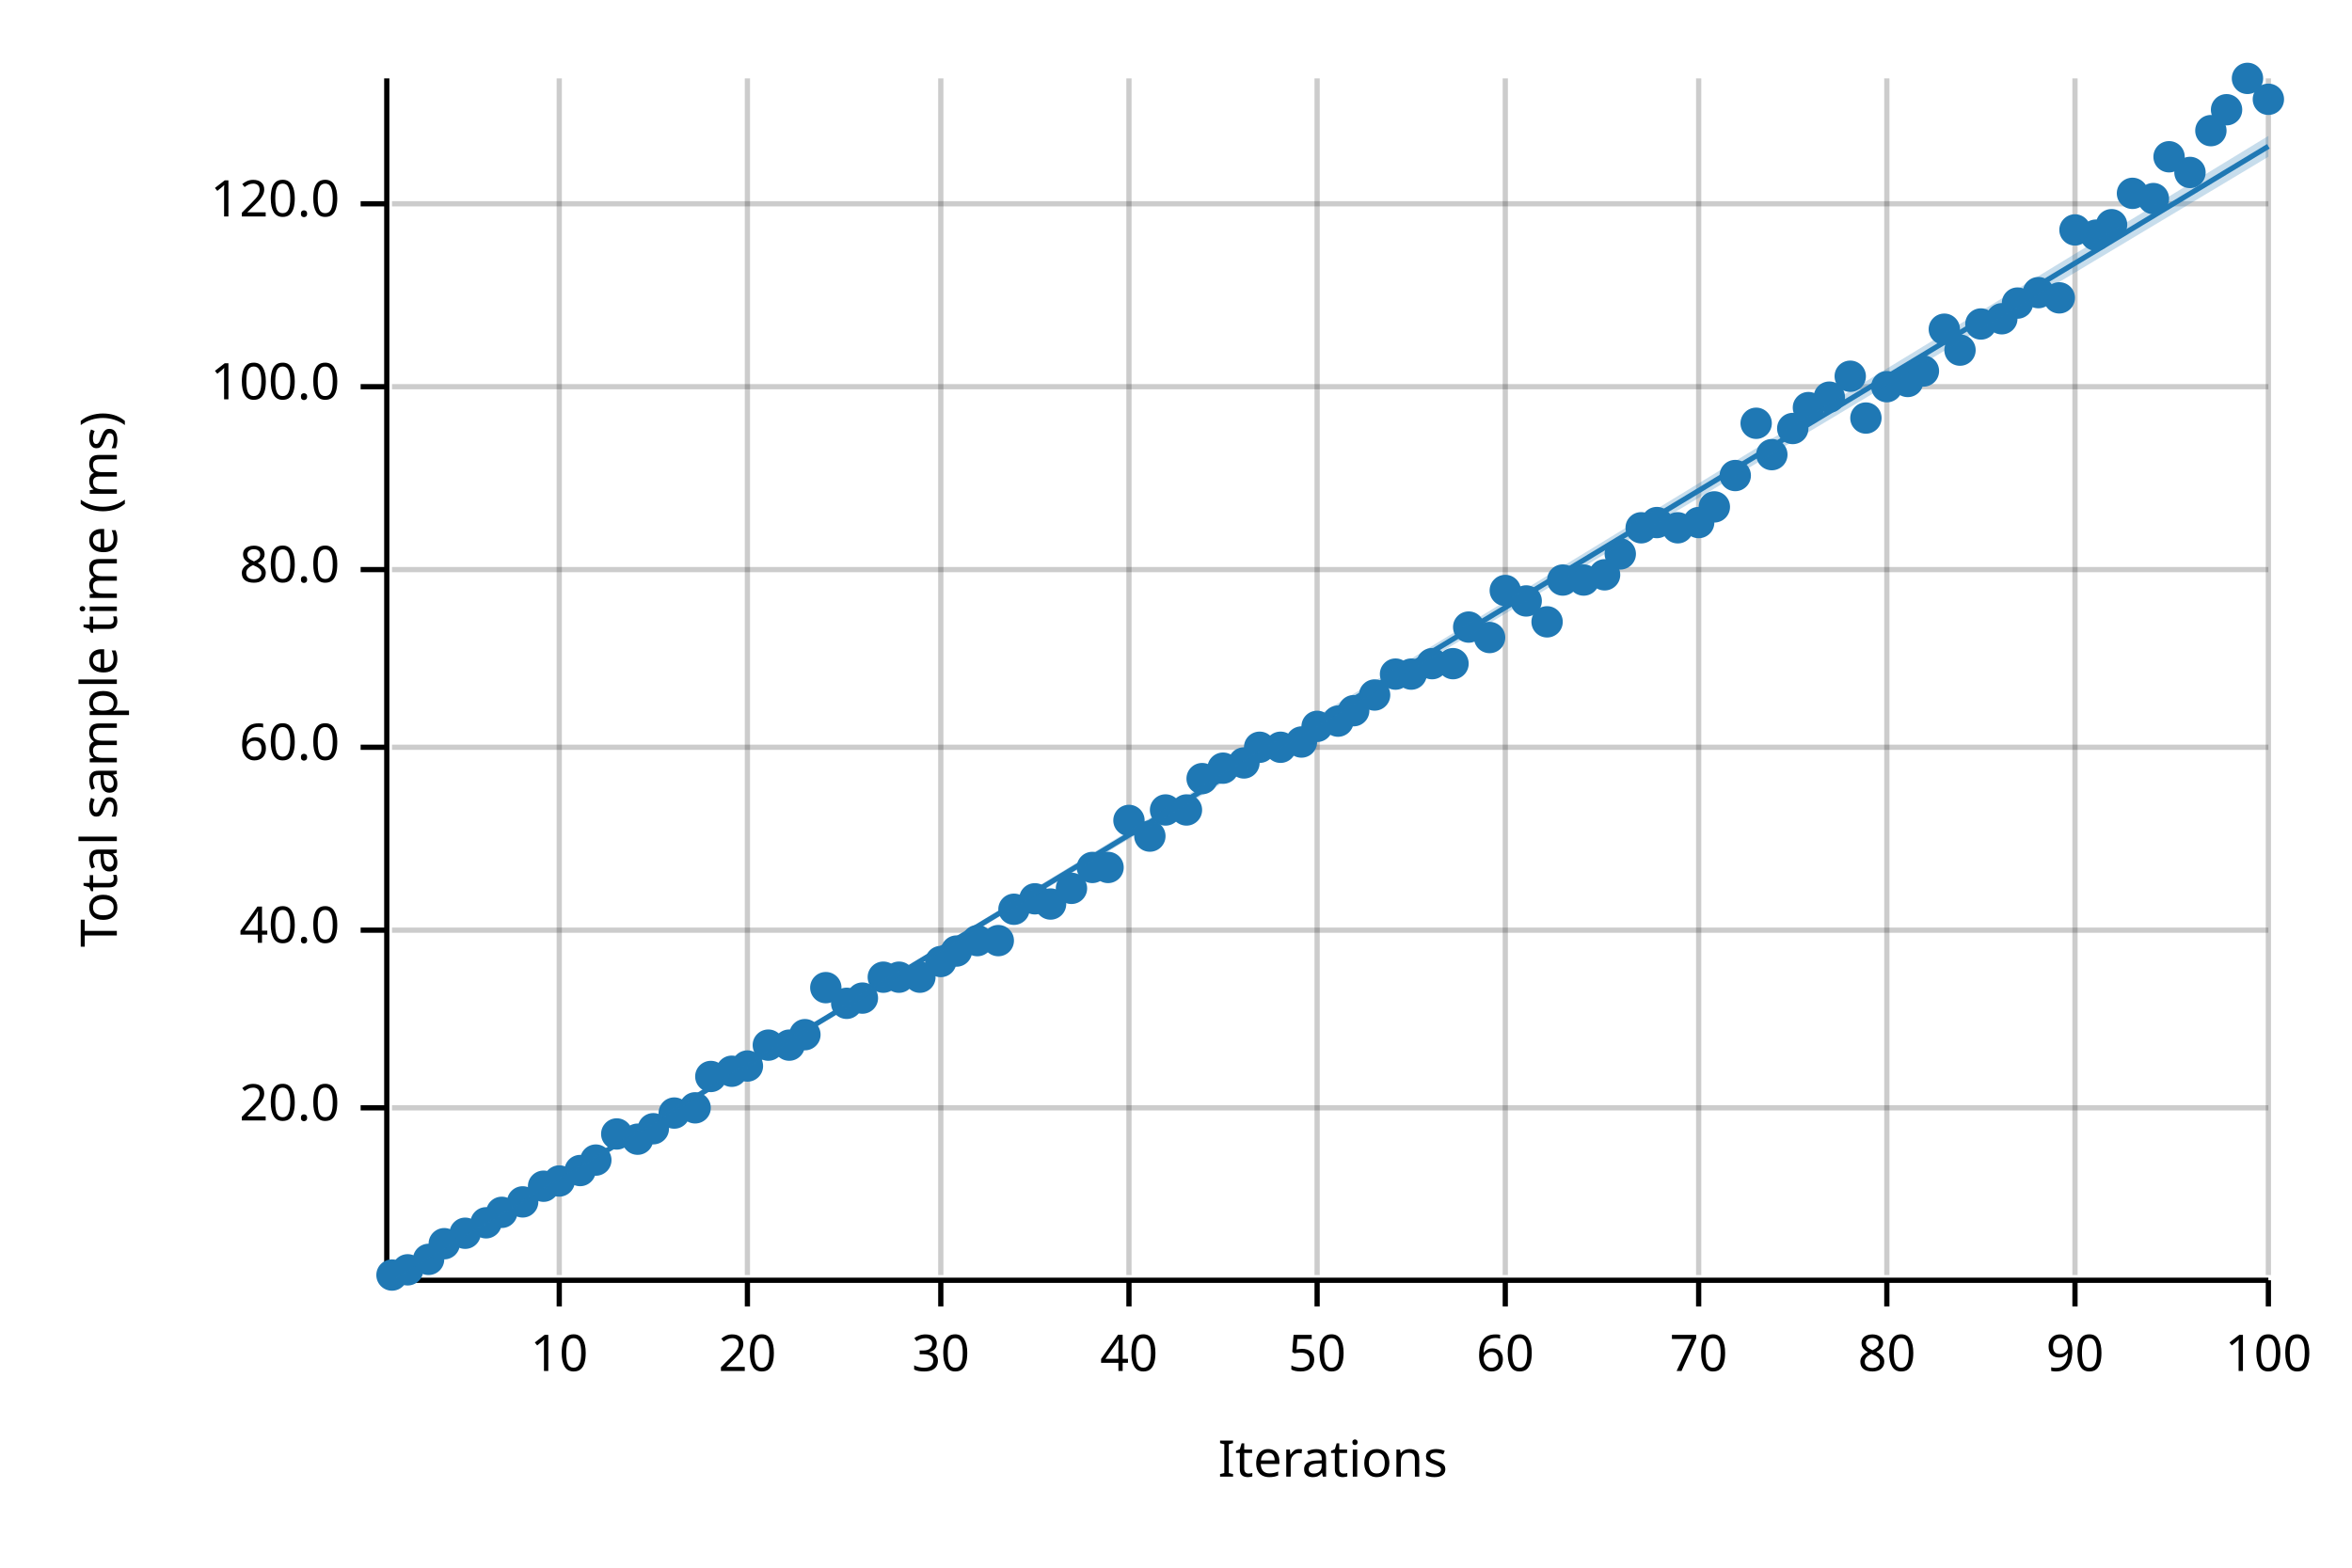
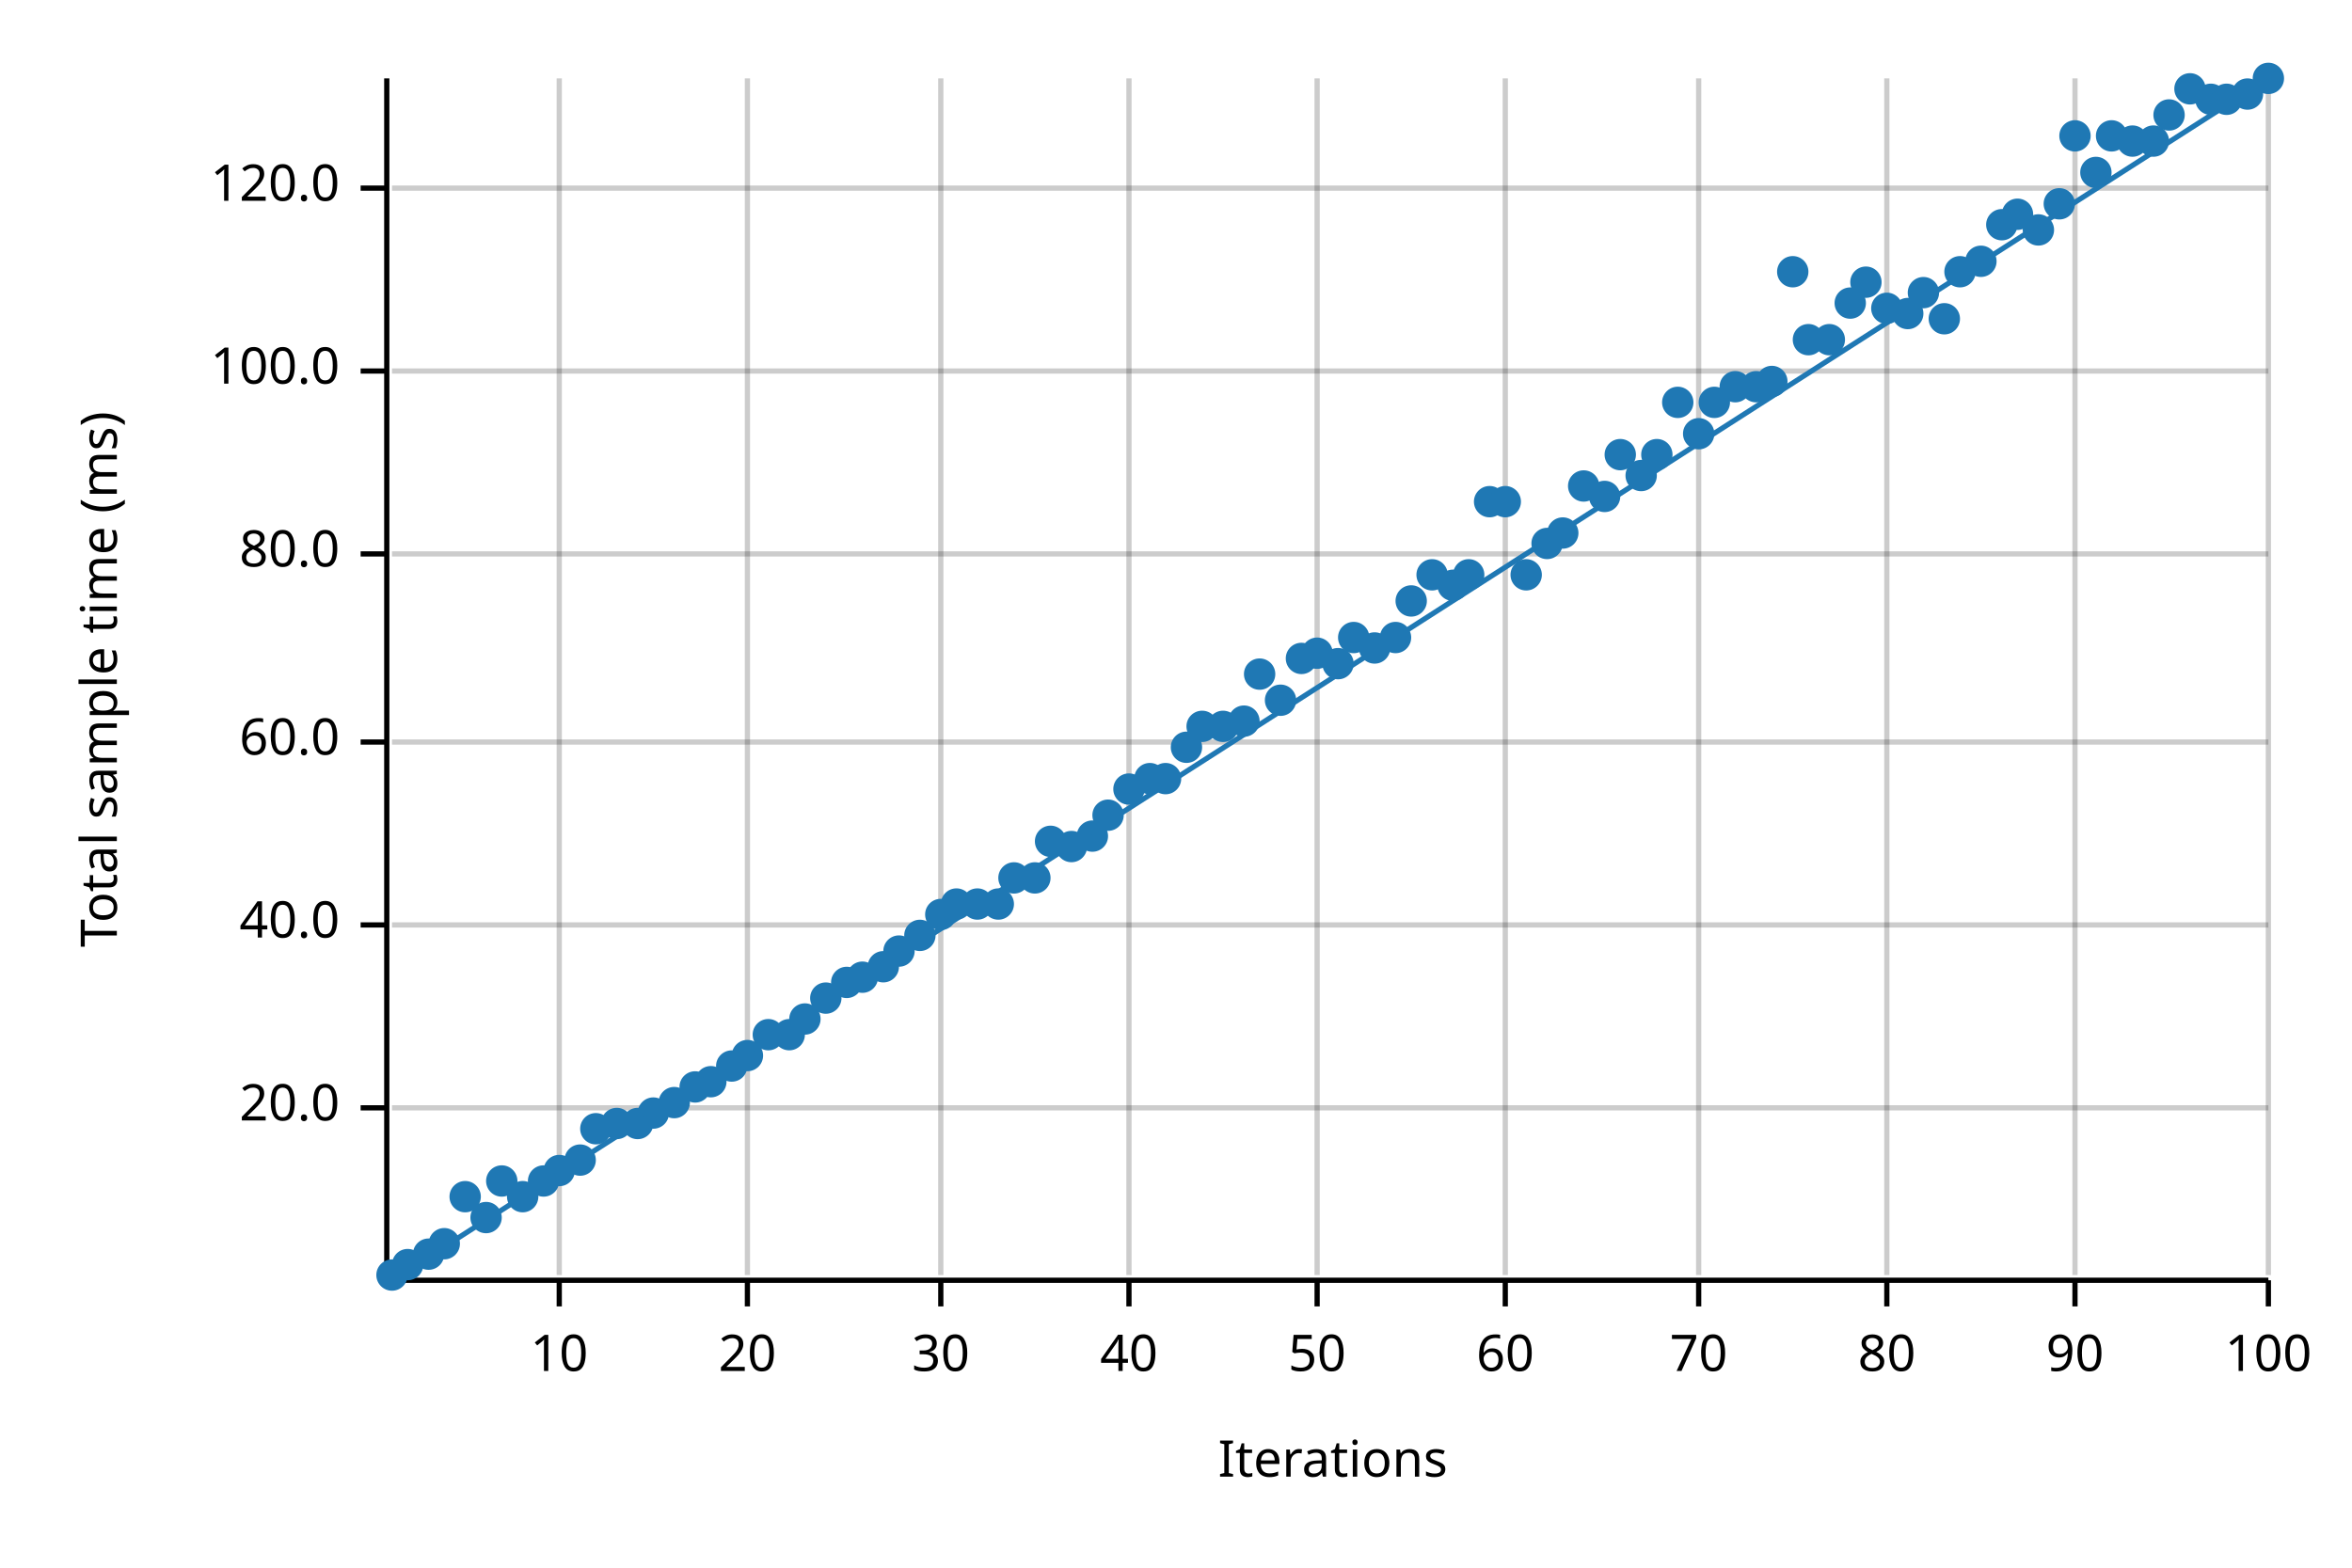
<svg xmlns="http://www.w3.org/2000/svg" width="450" height="300" viewBox="0 0 450 300">
  <text x="15" y="130" dy="0.76em" text-anchor="middle" font-family="sans-serif" font-size="9.677" opacity="1" fill="#000000" transform="rotate(270, 15, 130)">
Total sample time (ms)
</text>
  <text x="255" y="285" dy="-0.5ex" text-anchor="middle" font-family="sans-serif" font-size="9.677" opacity="1" fill="#000000">
Iterations
</text>
  <line opacity="0.2" stroke="#000000" stroke-width="1" x1="107" y1="244" x2="107" y2="15" />
  <line opacity="0.2" stroke="#000000" stroke-width="1" x1="143" y1="244" x2="143" y2="15" />
  <line opacity="0.2" stroke="#000000" stroke-width="1" x1="180" y1="244" x2="180" y2="15" />
  <line opacity="0.2" stroke="#000000" stroke-width="1" x1="216" y1="244" x2="216" y2="15" />
  <line opacity="0.2" stroke="#000000" stroke-width="1" x1="252" y1="244" x2="252" y2="15" />
  <line opacity="0.2" stroke="#000000" stroke-width="1" x1="288" y1="244" x2="288" y2="15" />
  <line opacity="0.2" stroke="#000000" stroke-width="1" x1="325" y1="244" x2="325" y2="15" />
  <line opacity="0.2" stroke="#000000" stroke-width="1" x1="361" y1="244" x2="361" y2="15" />
  <line opacity="0.2" stroke="#000000" stroke-width="1" x1="397" y1="244" x2="397" y2="15" />
  <line opacity="0.2" stroke="#000000" stroke-width="1" x1="434" y1="244" x2="434" y2="15" />
  <line opacity="0.2" stroke="#000000" stroke-width="1" x1="75" y1="212" x2="434" y2="212" />
-   <line opacity="0.2" stroke="#000000" stroke-width="1" x1="75" y1="178" x2="434" y2="178" />
-   <line opacity="0.2" stroke="#000000" stroke-width="1" x1="75" y1="143" x2="434" y2="143" />
-   <line opacity="0.2" stroke="#000000" stroke-width="1" x1="75" y1="109" x2="434" y2="109" />
-   <line opacity="0.2" stroke="#000000" stroke-width="1" x1="75" y1="74" x2="434" y2="74" />
-   <line opacity="0.2" stroke="#000000" stroke-width="1" x1="75" y1="39" x2="434" y2="39" />
+   <line opacity="0.2" stroke="#000000" stroke-width="1" x1="75" y1="177" x2="434" y2="177" />
+   <line opacity="0.2" stroke="#000000" stroke-width="1" x1="75" y1="142" x2="434" y2="142" />
+   <line opacity="0.2" stroke="#000000" stroke-width="1" x1="75" y1="106" x2="434" y2="106" />
+   <line opacity="0.2" stroke="#000000" stroke-width="1" x1="75" y1="71" x2="434" y2="71" />
+   <line opacity="0.2" stroke="#000000" stroke-width="1" x1="75" y1="36" x2="434" y2="36" />
  <polyline fill="none" opacity="1" stroke="#000000" stroke-width="1" points="74,15 74,244 " />
  <text x="65" y="212" dy="0.5ex" text-anchor="end" font-family="sans-serif" font-size="9.677" opacity="1" fill="#000000">
20.0
</text>
  <polyline fill="none" opacity="1" stroke="#000000" stroke-width="1" points="69,212 74,212 " />
-   <text x="65" y="178" dy="0.5ex" text-anchor="end" font-family="sans-serif" font-size="9.677" opacity="1" fill="#000000">
+   <text x="65" y="177" dy="0.5ex" text-anchor="end" font-family="sans-serif" font-size="9.677" opacity="1" fill="#000000">
40.0
</text>
-   <polyline fill="none" opacity="1" stroke="#000000" stroke-width="1" points="69,178 74,178 " />
-   <text x="65" y="143" dy="0.5ex" text-anchor="end" font-family="sans-serif" font-size="9.677" opacity="1" fill="#000000">
+   <polyline fill="none" opacity="1" stroke="#000000" stroke-width="1" points="69,177 74,177 " />
+   <text x="65" y="142" dy="0.5ex" text-anchor="end" font-family="sans-serif" font-size="9.677" opacity="1" fill="#000000">
60.0
</text>
-   <polyline fill="none" opacity="1" stroke="#000000" stroke-width="1" points="69,143 74,143 " />
-   <text x="65" y="109" dy="0.5ex" text-anchor="end" font-family="sans-serif" font-size="9.677" opacity="1" fill="#000000">
+   <polyline fill="none" opacity="1" stroke="#000000" stroke-width="1" points="69,142 74,142 " />
+   <text x="65" y="106" dy="0.5ex" text-anchor="end" font-family="sans-serif" font-size="9.677" opacity="1" fill="#000000">
80.0
</text>
-   <polyline fill="none" opacity="1" stroke="#000000" stroke-width="1" points="69,109 74,109 " />
-   <text x="65" y="74" dy="0.5ex" text-anchor="end" font-family="sans-serif" font-size="9.677" opacity="1" fill="#000000">
+   <polyline fill="none" opacity="1" stroke="#000000" stroke-width="1" points="69,106 74,106 " />
+   <text x="65" y="71" dy="0.5ex" text-anchor="end" font-family="sans-serif" font-size="9.677" opacity="1" fill="#000000">
100.0
</text>
-   <polyline fill="none" opacity="1" stroke="#000000" stroke-width="1" points="69,74 74,74 " />
-   <text x="65" y="39" dy="0.5ex" text-anchor="end" font-family="sans-serif" font-size="9.677" opacity="1" fill="#000000">
+   <polyline fill="none" opacity="1" stroke="#000000" stroke-width="1" points="69,71 74,71 " />
+   <text x="65" y="36" dy="0.5ex" text-anchor="end" font-family="sans-serif" font-size="9.677" opacity="1" fill="#000000">
120.0
</text>
-   <polyline fill="none" opacity="1" stroke="#000000" stroke-width="1" points="69,39 74,39 " />
+   <polyline fill="none" opacity="1" stroke="#000000" stroke-width="1" points="69,36 74,36 " />
  <polyline fill="none" opacity="1" stroke="#000000" stroke-width="1" points="75,245 434,245 " />
  <text x="107" y="255" dy="0.76em" text-anchor="middle" font-family="sans-serif" font-size="9.677" opacity="1" fill="#000000">
10
</text>
  <polyline fill="none" opacity="1" stroke="#000000" stroke-width="1" points="107,245 107,250 " />
  <text x="143" y="255" dy="0.76em" text-anchor="middle" font-family="sans-serif" font-size="9.677" opacity="1" fill="#000000">
20
</text>
  <polyline fill="none" opacity="1" stroke="#000000" stroke-width="1" points="143,245 143,250 " />
  <text x="180" y="255" dy="0.76em" text-anchor="middle" font-family="sans-serif" font-size="9.677" opacity="1" fill="#000000">
30
</text>
  <polyline fill="none" opacity="1" stroke="#000000" stroke-width="1" points="180,245 180,250 " />
  <text x="216" y="255" dy="0.76em" text-anchor="middle" font-family="sans-serif" font-size="9.677" opacity="1" fill="#000000">
40
</text>
  <polyline fill="none" opacity="1" stroke="#000000" stroke-width="1" points="216,245 216,250 " />
  <text x="252" y="255" dy="0.76em" text-anchor="middle" font-family="sans-serif" font-size="9.677" opacity="1" fill="#000000">
50
</text>
  <polyline fill="none" opacity="1" stroke="#000000" stroke-width="1" points="252,245 252,250 " />
  <text x="288" y="255" dy="0.76em" text-anchor="middle" font-family="sans-serif" font-size="9.677" opacity="1" fill="#000000">
60
</text>
  <polyline fill="none" opacity="1" stroke="#000000" stroke-width="1" points="288,245 288,250 " />
  <text x="325" y="255" dy="0.76em" text-anchor="middle" font-family="sans-serif" font-size="9.677" opacity="1" fill="#000000">
70
</text>
  <polyline fill="none" opacity="1" stroke="#000000" stroke-width="1" points="325,245 325,250 " />
  <text x="361" y="255" dy="0.76em" text-anchor="middle" font-family="sans-serif" font-size="9.677" opacity="1" fill="#000000">
80
</text>
  <polyline fill="none" opacity="1" stroke="#000000" stroke-width="1" points="361,245 361,250 " />
  <text x="397" y="255" dy="0.76em" text-anchor="middle" font-family="sans-serif" font-size="9.677" opacity="1" fill="#000000">
90
</text>
  <polyline fill="none" opacity="1" stroke="#000000" stroke-width="1" points="397,245 397,250 " />
  <text x="434" y="255" dy="0.76em" text-anchor="middle" font-family="sans-serif" font-size="9.677" opacity="1" fill="#000000">
100
</text>
  <polyline fill="none" opacity="1" stroke="#000000" stroke-width="1" points="434,245 434,250 " />
  <circle cx="75" cy="244" r="3" opacity="1" fill="#1F78B4" stroke="none" stroke-width="1" />
-   <circle cx="78" cy="243" r="3" opacity="1" fill="#1F78B4" stroke="none" stroke-width="1" />
-   <circle cx="82" cy="241" r="3" opacity="1" fill="#1F78B4" stroke="none" stroke-width="1" />
+   <circle cx="78" cy="242" r="3" opacity="1" fill="#1F78B4" stroke="none" stroke-width="1" />
+   <circle cx="82" cy="240" r="3" opacity="1" fill="#1F78B4" stroke="none" stroke-width="1" />
  <circle cx="85" cy="238" r="3" opacity="1" fill="#1F78B4" stroke="none" stroke-width="1" />
-   <circle cx="89" cy="236" r="3" opacity="1" fill="#1F78B4" stroke="none" stroke-width="1" />
-   <circle cx="93" cy="234" r="3" opacity="1" fill="#1F78B4" stroke="none" stroke-width="1" />
-   <circle cx="96" cy="232" r="3" opacity="1" fill="#1F78B4" stroke="none" stroke-width="1" />
-   <circle cx="100" cy="230" r="3" opacity="1" fill="#1F78B4" stroke="none" stroke-width="1" />
-   <circle cx="104" cy="227" r="3" opacity="1" fill="#1F78B4" stroke="none" stroke-width="1" />
-   <circle cx="107" cy="226" r="3" opacity="1" fill="#1F78B4" stroke="none" stroke-width="1" />
-   <circle cx="111" cy="224" r="3" opacity="1" fill="#1F78B4" stroke="none" stroke-width="1" />
-   <circle cx="114" cy="222" r="3" opacity="1" fill="#1F78B4" stroke="none" stroke-width="1" />
-   <circle cx="118" cy="217" r="3" opacity="1" fill="#1F78B4" stroke="none" stroke-width="1" />
-   <circle cx="122" cy="218" r="3" opacity="1" fill="#1F78B4" stroke="none" stroke-width="1" />
-   <circle cx="125" cy="216" r="3" opacity="1" fill="#1F78B4" stroke="none" stroke-width="1" />
-   <circle cx="129" cy="213" r="3" opacity="1" fill="#1F78B4" stroke="none" stroke-width="1" />
-   <circle cx="133" cy="212" r="3" opacity="1" fill="#1F78B4" stroke="none" stroke-width="1" />
-   <circle cx="136" cy="206" r="3" opacity="1" fill="#1F78B4" stroke="none" stroke-width="1" />
-   <circle cx="140" cy="205" r="3" opacity="1" fill="#1F78B4" stroke="none" stroke-width="1" />
-   <circle cx="143" cy="204" r="3" opacity="1" fill="#1F78B4" stroke="none" stroke-width="1" />
-   <circle cx="147" cy="200" r="3" opacity="1" fill="#1F78B4" stroke="none" stroke-width="1" />
-   <circle cx="151" cy="200" r="3" opacity="1" fill="#1F78B4" stroke="none" stroke-width="1" />
-   <circle cx="154" cy="198" r="3" opacity="1" fill="#1F78B4" stroke="none" stroke-width="1" />
-   <circle cx="158" cy="189" r="3" opacity="1" fill="#1F78B4" stroke="none" stroke-width="1" />
-   <circle cx="162" cy="192" r="3" opacity="1" fill="#1F78B4" stroke="none" stroke-width="1" />
-   <circle cx="165" cy="191" r="3" opacity="1" fill="#1F78B4" stroke="none" stroke-width="1" />
-   <circle cx="169" cy="187" r="3" opacity="1" fill="#1F78B4" stroke="none" stroke-width="1" />
-   <circle cx="172" cy="187" r="3" opacity="1" fill="#1F78B4" stroke="none" stroke-width="1" />
-   <circle cx="176" cy="187" r="3" opacity="1" fill="#1F78B4" stroke="none" stroke-width="1" />
-   <circle cx="180" cy="184" r="3" opacity="1" fill="#1F78B4" stroke="none" stroke-width="1" />
-   <circle cx="183" cy="182" r="3" opacity="1" fill="#1F78B4" stroke="none" stroke-width="1" />
-   <circle cx="187" cy="180" r="3" opacity="1" fill="#1F78B4" stroke="none" stroke-width="1" />
-   <circle cx="191" cy="180" r="3" opacity="1" fill="#1F78B4" stroke="none" stroke-width="1" />
-   <circle cx="194" cy="174" r="3" opacity="1" fill="#1F78B4" stroke="none" stroke-width="1" />
-   <circle cx="198" cy="172" r="3" opacity="1" fill="#1F78B4" stroke="none" stroke-width="1" />
-   <circle cx="201" cy="173" r="3" opacity="1" fill="#1F78B4" stroke="none" stroke-width="1" />
-   <circle cx="205" cy="170" r="3" opacity="1" fill="#1F78B4" stroke="none" stroke-width="1" />
-   <circle cx="209" cy="166" r="3" opacity="1" fill="#1F78B4" stroke="none" stroke-width="1" />
-   <circle cx="212" cy="166" r="3" opacity="1" fill="#1F78B4" stroke="none" stroke-width="1" />
-   <circle cx="216" cy="157" r="3" opacity="1" fill="#1F78B4" stroke="none" stroke-width="1" />
-   <circle cx="220" cy="160" r="3" opacity="1" fill="#1F78B4" stroke="none" stroke-width="1" />
-   <circle cx="223" cy="155" r="3" opacity="1" fill="#1F78B4" stroke="none" stroke-width="1" />
-   <circle cx="227" cy="155" r="3" opacity="1" fill="#1F78B4" stroke="none" stroke-width="1" />
-   <circle cx="230" cy="149" r="3" opacity="1" fill="#1F78B4" stroke="none" stroke-width="1" />
-   <circle cx="234" cy="147" r="3" opacity="1" fill="#1F78B4" stroke="none" stroke-width="1" />
-   <circle cx="238" cy="146" r="3" opacity="1" fill="#1F78B4" stroke="none" stroke-width="1" />
-   <circle cx="241" cy="143" r="3" opacity="1" fill="#1F78B4" stroke="none" stroke-width="1" />
-   <circle cx="245" cy="143" r="3" opacity="1" fill="#1F78B4" stroke="none" stroke-width="1" />
-   <circle cx="249" cy="142" r="3" opacity="1" fill="#1F78B4" stroke="none" stroke-width="1" />
-   <circle cx="252" cy="139" r="3" opacity="1" fill="#1F78B4" stroke="none" stroke-width="1" />
-   <circle cx="256" cy="138" r="3" opacity="1" fill="#1F78B4" stroke="none" stroke-width="1" />
-   <circle cx="259" cy="136" r="3" opacity="1" fill="#1F78B4" stroke="none" stroke-width="1" />
-   <circle cx="263" cy="133" r="3" opacity="1" fill="#1F78B4" stroke="none" stroke-width="1" />
-   <circle cx="267" cy="129" r="3" opacity="1" fill="#1F78B4" stroke="none" stroke-width="1" />
-   <circle cx="270" cy="129" r="3" opacity="1" fill="#1F78B4" stroke="none" stroke-width="1" />
-   <circle cx="274" cy="127" r="3" opacity="1" fill="#1F78B4" stroke="none" stroke-width="1" />
-   <circle cx="278" cy="127" r="3" opacity="1" fill="#1F78B4" stroke="none" stroke-width="1" />
-   <circle cx="281" cy="120" r="3" opacity="1" fill="#1F78B4" stroke="none" stroke-width="1" />
-   <circle cx="285" cy="122" r="3" opacity="1" fill="#1F78B4" stroke="none" stroke-width="1" />
-   <circle cx="288" cy="113" r="3" opacity="1" fill="#1F78B4" stroke="none" stroke-width="1" />
-   <circle cx="292" cy="115" r="3" opacity="1" fill="#1F78B4" stroke="none" stroke-width="1" />
-   <circle cx="296" cy="119" r="3" opacity="1" fill="#1F78B4" stroke="none" stroke-width="1" />
-   <circle cx="299" cy="111" r="3" opacity="1" fill="#1F78B4" stroke="none" stroke-width="1" />
-   <circle cx="303" cy="111" r="3" opacity="1" fill="#1F78B4" stroke="none" stroke-width="1" />
-   <circle cx="307" cy="110" r="3" opacity="1" fill="#1F78B4" stroke="none" stroke-width="1" />
-   <circle cx="310" cy="106" r="3" opacity="1" fill="#1F78B4" stroke="none" stroke-width="1" />
-   <circle cx="314" cy="101" r="3" opacity="1" fill="#1F78B4" stroke="none" stroke-width="1" />
-   <circle cx="317" cy="100" r="3" opacity="1" fill="#1F78B4" stroke="none" stroke-width="1" />
-   <circle cx="321" cy="101" r="3" opacity="1" fill="#1F78B4" stroke="none" stroke-width="1" />
-   <circle cx="325" cy="100" r="3" opacity="1" fill="#1F78B4" stroke="none" stroke-width="1" />
-   <circle cx="328" cy="97" r="3" opacity="1" fill="#1F78B4" stroke="none" stroke-width="1" />
-   <circle cx="332" cy="91" r="3" opacity="1" fill="#1F78B4" stroke="none" stroke-width="1" />
-   <circle cx="336" cy="81" r="3" opacity="1" fill="#1F78B4" stroke="none" stroke-width="1" />
-   <circle cx="339" cy="87" r="3" opacity="1" fill="#1F78B4" stroke="none" stroke-width="1" />
-   <circle cx="343" cy="82" r="3" opacity="1" fill="#1F78B4" stroke="none" stroke-width="1" />
-   <circle cx="346" cy="78" r="3" opacity="1" fill="#1F78B4" stroke="none" stroke-width="1" />
-   <circle cx="350" cy="76" r="3" opacity="1" fill="#1F78B4" stroke="none" stroke-width="1" />
-   <circle cx="354" cy="72" r="3" opacity="1" fill="#1F78B4" stroke="none" stroke-width="1" />
-   <circle cx="357" cy="80" r="3" opacity="1" fill="#1F78B4" stroke="none" stroke-width="1" />
-   <circle cx="361" cy="74" r="3" opacity="1" fill="#1F78B4" stroke="none" stroke-width="1" />
-   <circle cx="365" cy="73" r="3" opacity="1" fill="#1F78B4" stroke="none" stroke-width="1" />
-   <circle cx="368" cy="71" r="3" opacity="1" fill="#1F78B4" stroke="none" stroke-width="1" />
-   <circle cx="372" cy="63" r="3" opacity="1" fill="#1F78B4" stroke="none" stroke-width="1" />
-   <circle cx="375" cy="67" r="3" opacity="1" fill="#1F78B4" stroke="none" stroke-width="1" />
-   <circle cx="379" cy="62" r="3" opacity="1" fill="#1F78B4" stroke="none" stroke-width="1" />
-   <circle cx="383" cy="61" r="3" opacity="1" fill="#1F78B4" stroke="none" stroke-width="1" />
-   <circle cx="386" cy="58" r="3" opacity="1" fill="#1F78B4" stroke="none" stroke-width="1" />
-   <circle cx="390" cy="56" r="3" opacity="1" fill="#1F78B4" stroke="none" stroke-width="1" />
-   <circle cx="394" cy="57" r="3" opacity="1" fill="#1F78B4" stroke="none" stroke-width="1" />
-   <circle cx="397" cy="44" r="3" opacity="1" fill="#1F78B4" stroke="none" stroke-width="1" />
-   <circle cx="401" cy="45" r="3" opacity="1" fill="#1F78B4" stroke="none" stroke-width="1" />
-   <circle cx="404" cy="43" r="3" opacity="1" fill="#1F78B4" stroke="none" stroke-width="1" />
-   <circle cx="408" cy="37" r="3" opacity="1" fill="#1F78B4" stroke="none" stroke-width="1" />
-   <circle cx="412" cy="38" r="3" opacity="1" fill="#1F78B4" stroke="none" stroke-width="1" />
-   <circle cx="415" cy="30" r="3" opacity="1" fill="#1F78B4" stroke="none" stroke-width="1" />
-   <circle cx="419" cy="33" r="3" opacity="1" fill="#1F78B4" stroke="none" stroke-width="1" />
-   <circle cx="423" cy="25" r="3" opacity="1" fill="#1F78B4" stroke="none" stroke-width="1" />
-   <circle cx="426" cy="21" r="3" opacity="1" fill="#1F78B4" stroke="none" stroke-width="1" />
-   <circle cx="430" cy="15" r="3" opacity="1" fill="#1F78B4" stroke="none" stroke-width="1" />
-   <circle cx="434" cy="19" r="3" opacity="1" fill="#1F78B4" stroke="none" stroke-width="1" />
-   <polyline fill="none" opacity="1" stroke="#1F78B4" stroke-width="1" points="75,245 434,28 " />
-   <polygon opacity="0.25" fill="#1F78B4" points="75,245 434,30 434,26 " />
+   <circle cx="89" cy="229" r="3" opacity="1" fill="#1F78B4" stroke="none" stroke-width="1" />
+   <circle cx="93" cy="233" r="3" opacity="1" fill="#1F78B4" stroke="none" stroke-width="1" />
+   <circle cx="96" cy="226" r="3" opacity="1" fill="#1F78B4" stroke="none" stroke-width="1" />
+   <circle cx="100" cy="229" r="3" opacity="1" fill="#1F78B4" stroke="none" stroke-width="1" />
+   <circle cx="104" cy="226" r="3" opacity="1" fill="#1F78B4" stroke="none" stroke-width="1" />
+   <circle cx="107" cy="224" r="3" opacity="1" fill="#1F78B4" stroke="none" stroke-width="1" />
+   <circle cx="111" cy="222" r="3" opacity="1" fill="#1F78B4" stroke="none" stroke-width="1" />
+   <circle cx="114" cy="216" r="3" opacity="1" fill="#1F78B4" stroke="none" stroke-width="1" />
+   <circle cx="118" cy="215" r="3" opacity="1" fill="#1F78B4" stroke="none" stroke-width="1" />
+   <circle cx="122" cy="215" r="3" opacity="1" fill="#1F78B4" stroke="none" stroke-width="1" />
+   <circle cx="125" cy="213" r="3" opacity="1" fill="#1F78B4" stroke="none" stroke-width="1" />
+   <circle cx="129" cy="211" r="3" opacity="1" fill="#1F78B4" stroke="none" stroke-width="1" />
+   <circle cx="133" cy="208" r="3" opacity="1" fill="#1F78B4" stroke="none" stroke-width="1" />
+   <circle cx="136" cy="207" r="3" opacity="1" fill="#1F78B4" stroke="none" stroke-width="1" />
+   <circle cx="140" cy="204" r="3" opacity="1" fill="#1F78B4" stroke="none" stroke-width="1" />
+   <circle cx="143" cy="202" r="3" opacity="1" fill="#1F78B4" stroke="none" stroke-width="1" />
+   <circle cx="147" cy="198" r="3" opacity="1" fill="#1F78B4" stroke="none" stroke-width="1" />
+   <circle cx="151" cy="198" r="3" opacity="1" fill="#1F78B4" stroke="none" stroke-width="1" />
+   <circle cx="154" cy="195" r="3" opacity="1" fill="#1F78B4" stroke="none" stroke-width="1" />
+   <circle cx="158" cy="191" r="3" opacity="1" fill="#1F78B4" stroke="none" stroke-width="1" />
+   <circle cx="162" cy="188" r="3" opacity="1" fill="#1F78B4" stroke="none" stroke-width="1" />
+   <circle cx="165" cy="187" r="3" opacity="1" fill="#1F78B4" stroke="none" stroke-width="1" />
+   <circle cx="169" cy="185" r="3" opacity="1" fill="#1F78B4" stroke="none" stroke-width="1" />
+   <circle cx="172" cy="182" r="3" opacity="1" fill="#1F78B4" stroke="none" stroke-width="1" />
+   <circle cx="176" cy="179" r="3" opacity="1" fill="#1F78B4" stroke="none" stroke-width="1" />
+   <circle cx="180" cy="175" r="3" opacity="1" fill="#1F78B4" stroke="none" stroke-width="1" />
+   <circle cx="183" cy="173" r="3" opacity="1" fill="#1F78B4" stroke="none" stroke-width="1" />
+   <circle cx="187" cy="173" r="3" opacity="1" fill="#1F78B4" stroke="none" stroke-width="1" />
+   <circle cx="191" cy="173" r="3" opacity="1" fill="#1F78B4" stroke="none" stroke-width="1" />
+   <circle cx="194" cy="168" r="3" opacity="1" fill="#1F78B4" stroke="none" stroke-width="1" />
+   <circle cx="198" cy="168" r="3" opacity="1" fill="#1F78B4" stroke="none" stroke-width="1" />
+   <circle cx="201" cy="161" r="3" opacity="1" fill="#1F78B4" stroke="none" stroke-width="1" />
+   <circle cx="205" cy="162" r="3" opacity="1" fill="#1F78B4" stroke="none" stroke-width="1" />
+   <circle cx="209" cy="160" r="3" opacity="1" fill="#1F78B4" stroke="none" stroke-width="1" />
+   <circle cx="212" cy="156" r="3" opacity="1" fill="#1F78B4" stroke="none" stroke-width="1" />
+   <circle cx="216" cy="151" r="3" opacity="1" fill="#1F78B4" stroke="none" stroke-width="1" />
+   <circle cx="220" cy="149" r="3" opacity="1" fill="#1F78B4" stroke="none" stroke-width="1" />
+   <circle cx="223" cy="149" r="3" opacity="1" fill="#1F78B4" stroke="none" stroke-width="1" />
+   <circle cx="227" cy="143" r="3" opacity="1" fill="#1F78B4" stroke="none" stroke-width="1" />
+   <circle cx="230" cy="139" r="3" opacity="1" fill="#1F78B4" stroke="none" stroke-width="1" />
+   <circle cx="234" cy="139" r="3" opacity="1" fill="#1F78B4" stroke="none" stroke-width="1" />
+   <circle cx="238" cy="138" r="3" opacity="1" fill="#1F78B4" stroke="none" stroke-width="1" />
+   <circle cx="241" cy="129" r="3" opacity="1" fill="#1F78B4" stroke="none" stroke-width="1" />
+   <circle cx="245" cy="134" r="3" opacity="1" fill="#1F78B4" stroke="none" stroke-width="1" />
+   <circle cx="249" cy="126" r="3" opacity="1" fill="#1F78B4" stroke="none" stroke-width="1" />
+   <circle cx="252" cy="125" r="3" opacity="1" fill="#1F78B4" stroke="none" stroke-width="1" />
+   <circle cx="256" cy="127" r="3" opacity="1" fill="#1F78B4" stroke="none" stroke-width="1" />
+   <circle cx="259" cy="122" r="3" opacity="1" fill="#1F78B4" stroke="none" stroke-width="1" />
+   <circle cx="263" cy="124" r="3" opacity="1" fill="#1F78B4" stroke="none" stroke-width="1" />
+   <circle cx="267" cy="122" r="3" opacity="1" fill="#1F78B4" stroke="none" stroke-width="1" />
+   <circle cx="270" cy="115" r="3" opacity="1" fill="#1F78B4" stroke="none" stroke-width="1" />
+   <circle cx="274" cy="110" r="3" opacity="1" fill="#1F78B4" stroke="none" stroke-width="1" />
+   <circle cx="278" cy="112" r="3" opacity="1" fill="#1F78B4" stroke="none" stroke-width="1" />
+   <circle cx="281" cy="110" r="3" opacity="1" fill="#1F78B4" stroke="none" stroke-width="1" />
+   <circle cx="285" cy="96" r="3" opacity="1" fill="#1F78B4" stroke="none" stroke-width="1" />
+   <circle cx="288" cy="96" r="3" opacity="1" fill="#1F78B4" stroke="none" stroke-width="1" />
+   <circle cx="292" cy="110" r="3" opacity="1" fill="#1F78B4" stroke="none" stroke-width="1" />
+   <circle cx="296" cy="104" r="3" opacity="1" fill="#1F78B4" stroke="none" stroke-width="1" />
+   <circle cx="299" cy="102" r="3" opacity="1" fill="#1F78B4" stroke="none" stroke-width="1" />
+   <circle cx="303" cy="93" r="3" opacity="1" fill="#1F78B4" stroke="none" stroke-width="1" />
+   <circle cx="307" cy="95" r="3" opacity="1" fill="#1F78B4" stroke="none" stroke-width="1" />
+   <circle cx="310" cy="87" r="3" opacity="1" fill="#1F78B4" stroke="none" stroke-width="1" />
+   <circle cx="314" cy="91" r="3" opacity="1" fill="#1F78B4" stroke="none" stroke-width="1" />
+   <circle cx="317" cy="87" r="3" opacity="1" fill="#1F78B4" stroke="none" stroke-width="1" />
+   <circle cx="321" cy="77" r="3" opacity="1" fill="#1F78B4" stroke="none" stroke-width="1" />
+   <circle cx="325" cy="83" r="3" opacity="1" fill="#1F78B4" stroke="none" stroke-width="1" />
+   <circle cx="328" cy="77" r="3" opacity="1" fill="#1F78B4" stroke="none" stroke-width="1" />
+   <circle cx="332" cy="74" r="3" opacity="1" fill="#1F78B4" stroke="none" stroke-width="1" />
+   <circle cx="336" cy="74" r="3" opacity="1" fill="#1F78B4" stroke="none" stroke-width="1" />
+   <circle cx="339" cy="73" r="3" opacity="1" fill="#1F78B4" stroke="none" stroke-width="1" />
+   <circle cx="343" cy="52" r="3" opacity="1" fill="#1F78B4" stroke="none" stroke-width="1" />
+   <circle cx="346" cy="65" r="3" opacity="1" fill="#1F78B4" stroke="none" stroke-width="1" />
+   <circle cx="350" cy="65" r="3" opacity="1" fill="#1F78B4" stroke="none" stroke-width="1" />
+   <circle cx="354" cy="58" r="3" opacity="1" fill="#1F78B4" stroke="none" stroke-width="1" />
+   <circle cx="357" cy="54" r="3" opacity="1" fill="#1F78B4" stroke="none" stroke-width="1" />
+   <circle cx="361" cy="59" r="3" opacity="1" fill="#1F78B4" stroke="none" stroke-width="1" />
+   <circle cx="365" cy="60" r="3" opacity="1" fill="#1F78B4" stroke="none" stroke-width="1" />
+   <circle cx="368" cy="56" r="3" opacity="1" fill="#1F78B4" stroke="none" stroke-width="1" />
+   <circle cx="372" cy="61" r="3" opacity="1" fill="#1F78B4" stroke="none" stroke-width="1" />
+   <circle cx="375" cy="52" r="3" opacity="1" fill="#1F78B4" stroke="none" stroke-width="1" />
+   <circle cx="379" cy="50" r="3" opacity="1" fill="#1F78B4" stroke="none" stroke-width="1" />
+   <circle cx="383" cy="43" r="3" opacity="1" fill="#1F78B4" stroke="none" stroke-width="1" />
+   <circle cx="386" cy="41" r="3" opacity="1" fill="#1F78B4" stroke="none" stroke-width="1" />
+   <circle cx="390" cy="44" r="3" opacity="1" fill="#1F78B4" stroke="none" stroke-width="1" />
+   <circle cx="394" cy="39" r="3" opacity="1" fill="#1F78B4" stroke="none" stroke-width="1" />
+   <circle cx="397" cy="26" r="3" opacity="1" fill="#1F78B4" stroke="none" stroke-width="1" />
+   <circle cx="401" cy="33" r="3" opacity="1" fill="#1F78B4" stroke="none" stroke-width="1" />
+   <circle cx="404" cy="26" r="3" opacity="1" fill="#1F78B4" stroke="none" stroke-width="1" />
+   <circle cx="408" cy="27" r="3" opacity="1" fill="#1F78B4" stroke="none" stroke-width="1" />
+   <circle cx="412" cy="27" r="3" opacity="1" fill="#1F78B4" stroke="none" stroke-width="1" />
+   <circle cx="415" cy="22" r="3" opacity="1" fill="#1F78B4" stroke="none" stroke-width="1" />
+   <circle cx="419" cy="17" r="3" opacity="1" fill="#1F78B4" stroke="none" stroke-width="1" />
+   <circle cx="423" cy="19" r="3" opacity="1" fill="#1F78B4" stroke="none" stroke-width="1" />
+   <circle cx="426" cy="19" r="3" opacity="1" fill="#1F78B4" stroke="none" stroke-width="1" />
+   <circle cx="430" cy="18" r="3" opacity="1" fill="#1F78B4" stroke="none" stroke-width="1" />
+   <circle cx="434" cy="15" r="3" opacity="1" fill="#1F78B4" stroke="none" stroke-width="1" />
+   <polyline fill="none" opacity="1" stroke="#1F78B4" stroke-width="1" points="75,245 434,15 " />
+   <polygon opacity="0.25" fill="#1F78B4" points="75,245 434,15 434,15 " />
</svg>
